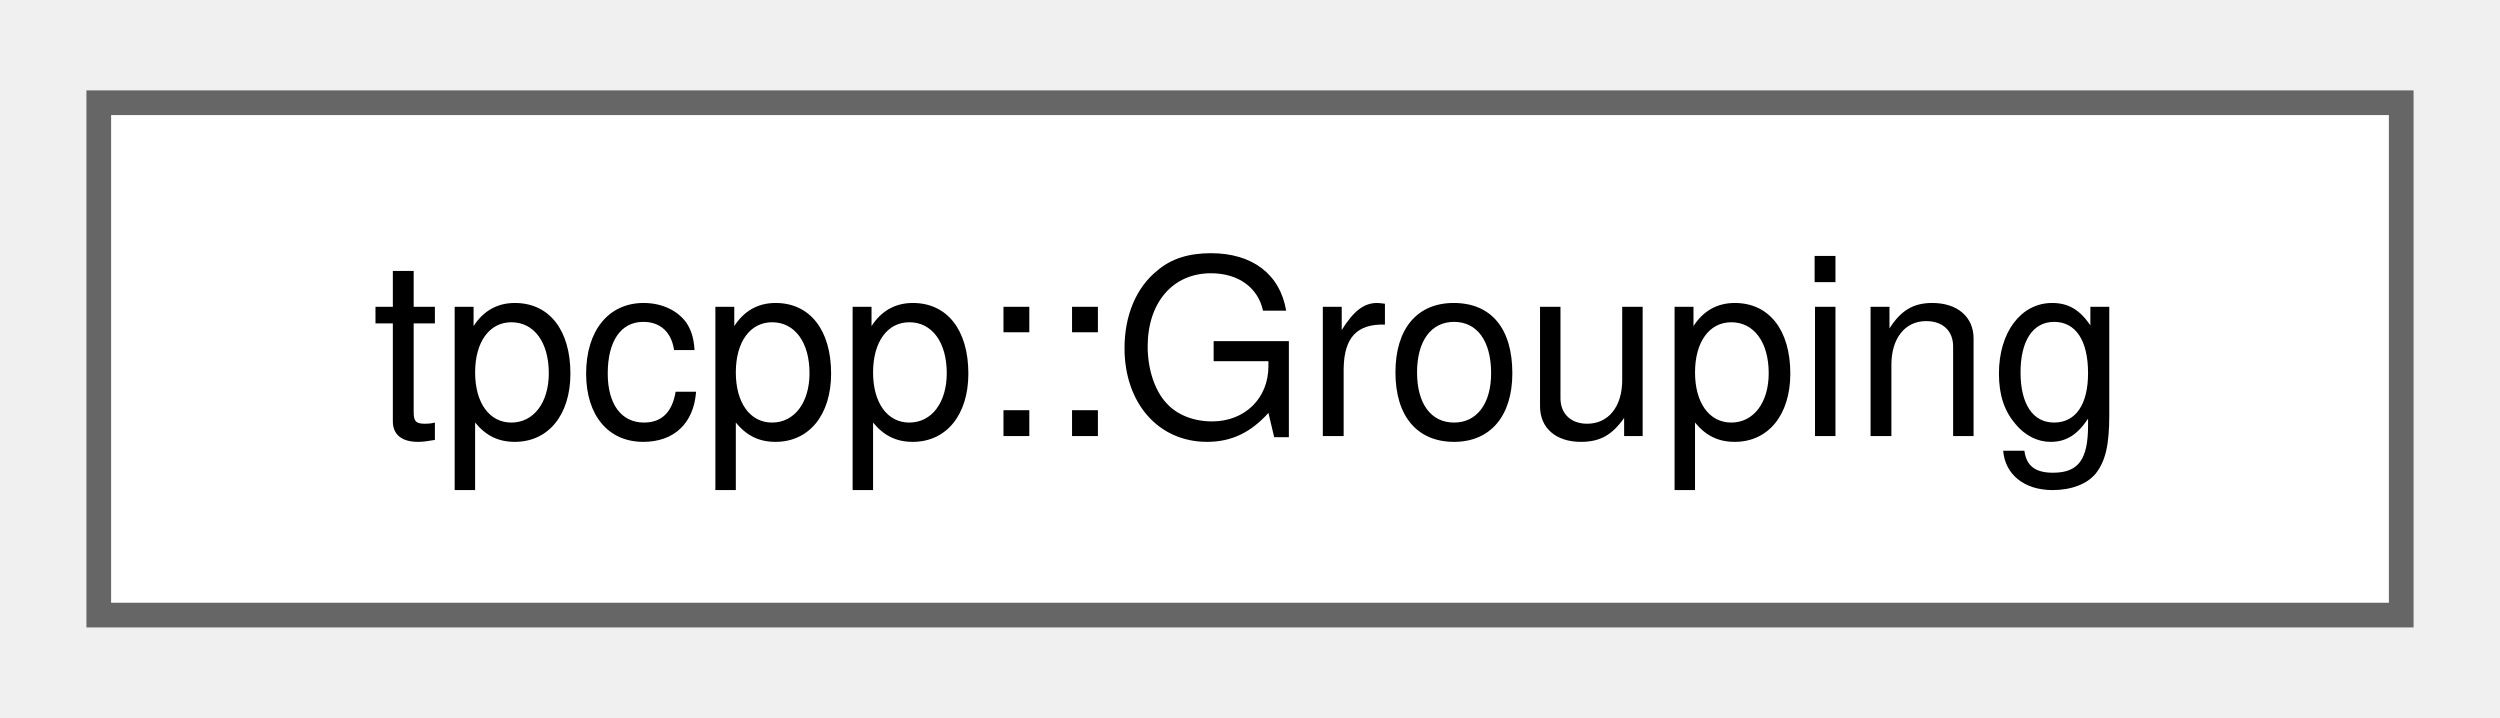
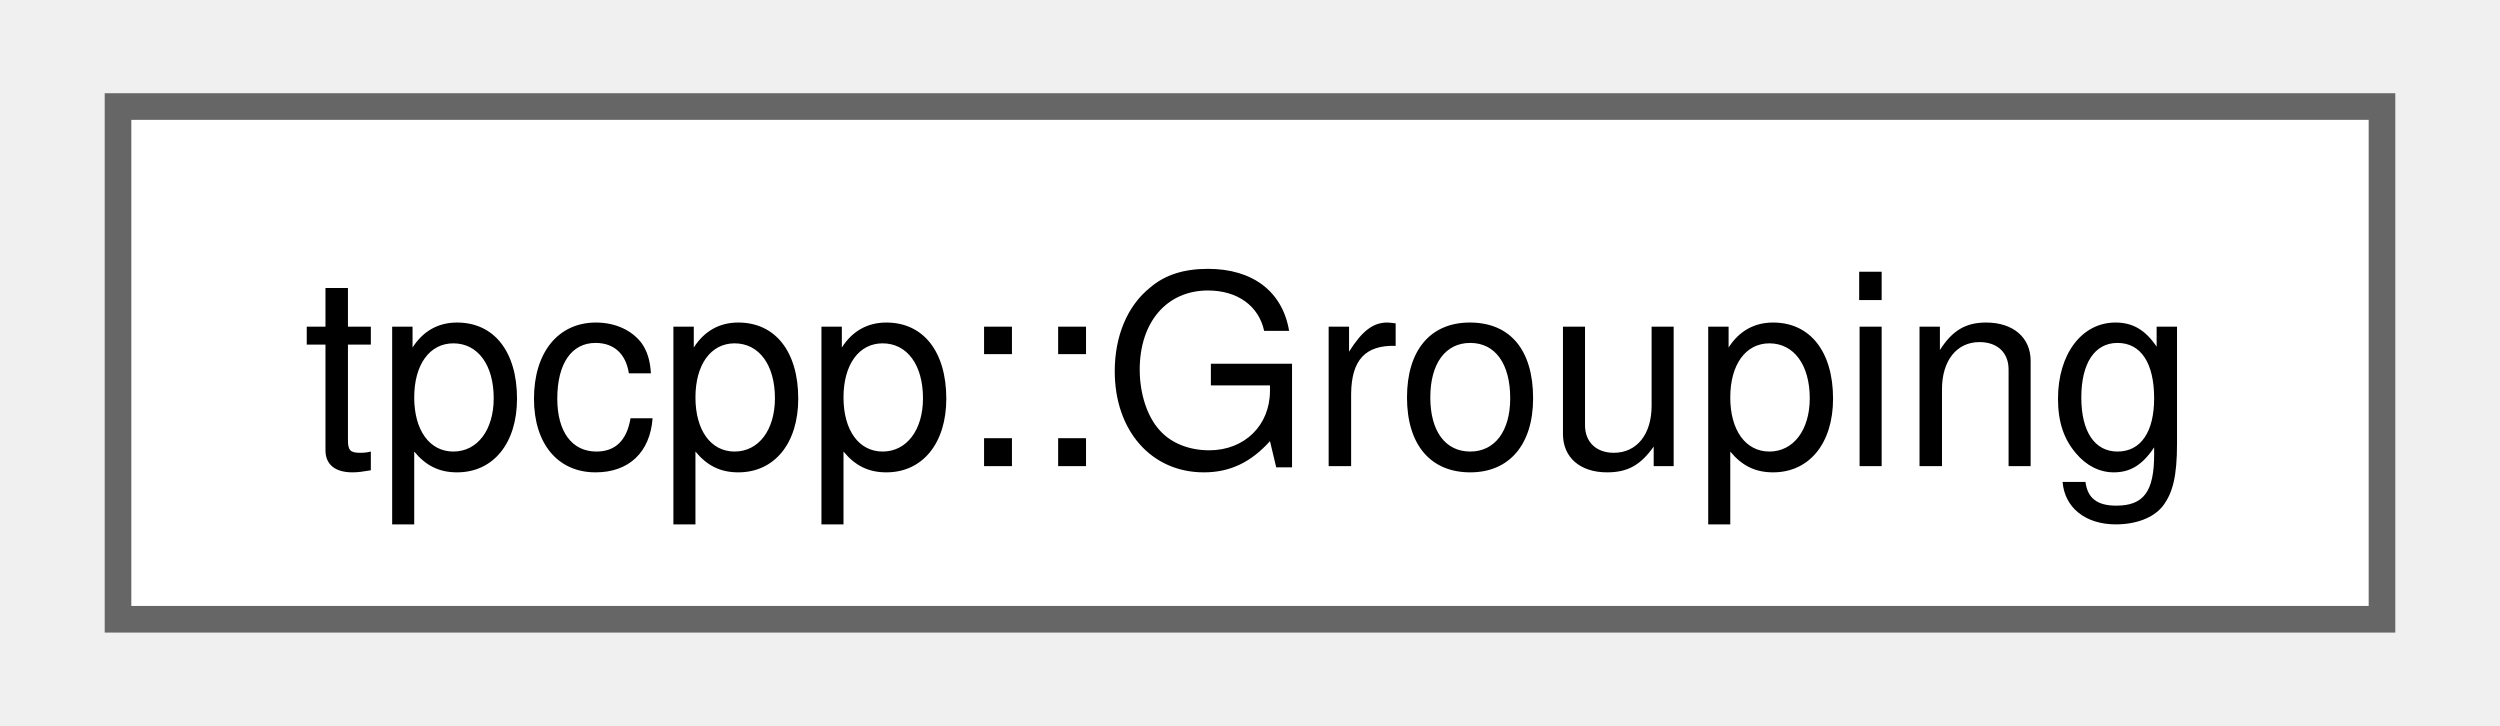
- <svg xmlns="http://www.w3.org/2000/svg" xmlns:xlink="http://www.w3.org/1999/xlink" width="101pt" height="29pt" viewBox="0.00 0.00 101.25 28.75">
-   <g id="graph0" class="graph" transform="scale(1 1) rotate(0) translate(4 24.75)">
+ <svg xmlns="http://www.w3.org/2000/svg" xmlns:xlink="http://www.w3.org/1999/xlink" width="93pt" height="27pt" viewBox="0.00 0.00 93.00 27.25">
+   <g id="graph0" class="graph" transform="scale(1 1) rotate(0) translate(4 23.25)">
    <g id="Node000000" class="node">
      <g id="a_Node000000">
-         <a xlink:href="structtpcpp_1_1Grouping.html" target="_top" xlink:title=" ">
-           <polygon fill="white" stroke="#666666" points="93.25,-20.75 0,-20.75 0,0 93.25,0 93.25,-20.75" />
-           <text text-anchor="middle" x="46.62" y="-7.25" font-family="Helvetica,sans-Serif" font-size="10.00">tpcpp::Grouping</text>
+         <a xlink:href="structtpcpp_1_1_grouping.html" target="_top" xlink:title=" ">
+           <polygon fill="white" stroke="#666666" points="85,-19.25 0,-19.25 0,0 85,0 85,-19.25" />
+           <text text-anchor="middle" x="42.5" y="-5.75" font-family="Helvetica,sans-Serif" font-size="10.00">tpcpp::Grouping</text>
        </a>
      </g>
    </g>
  </g>
</svg>
